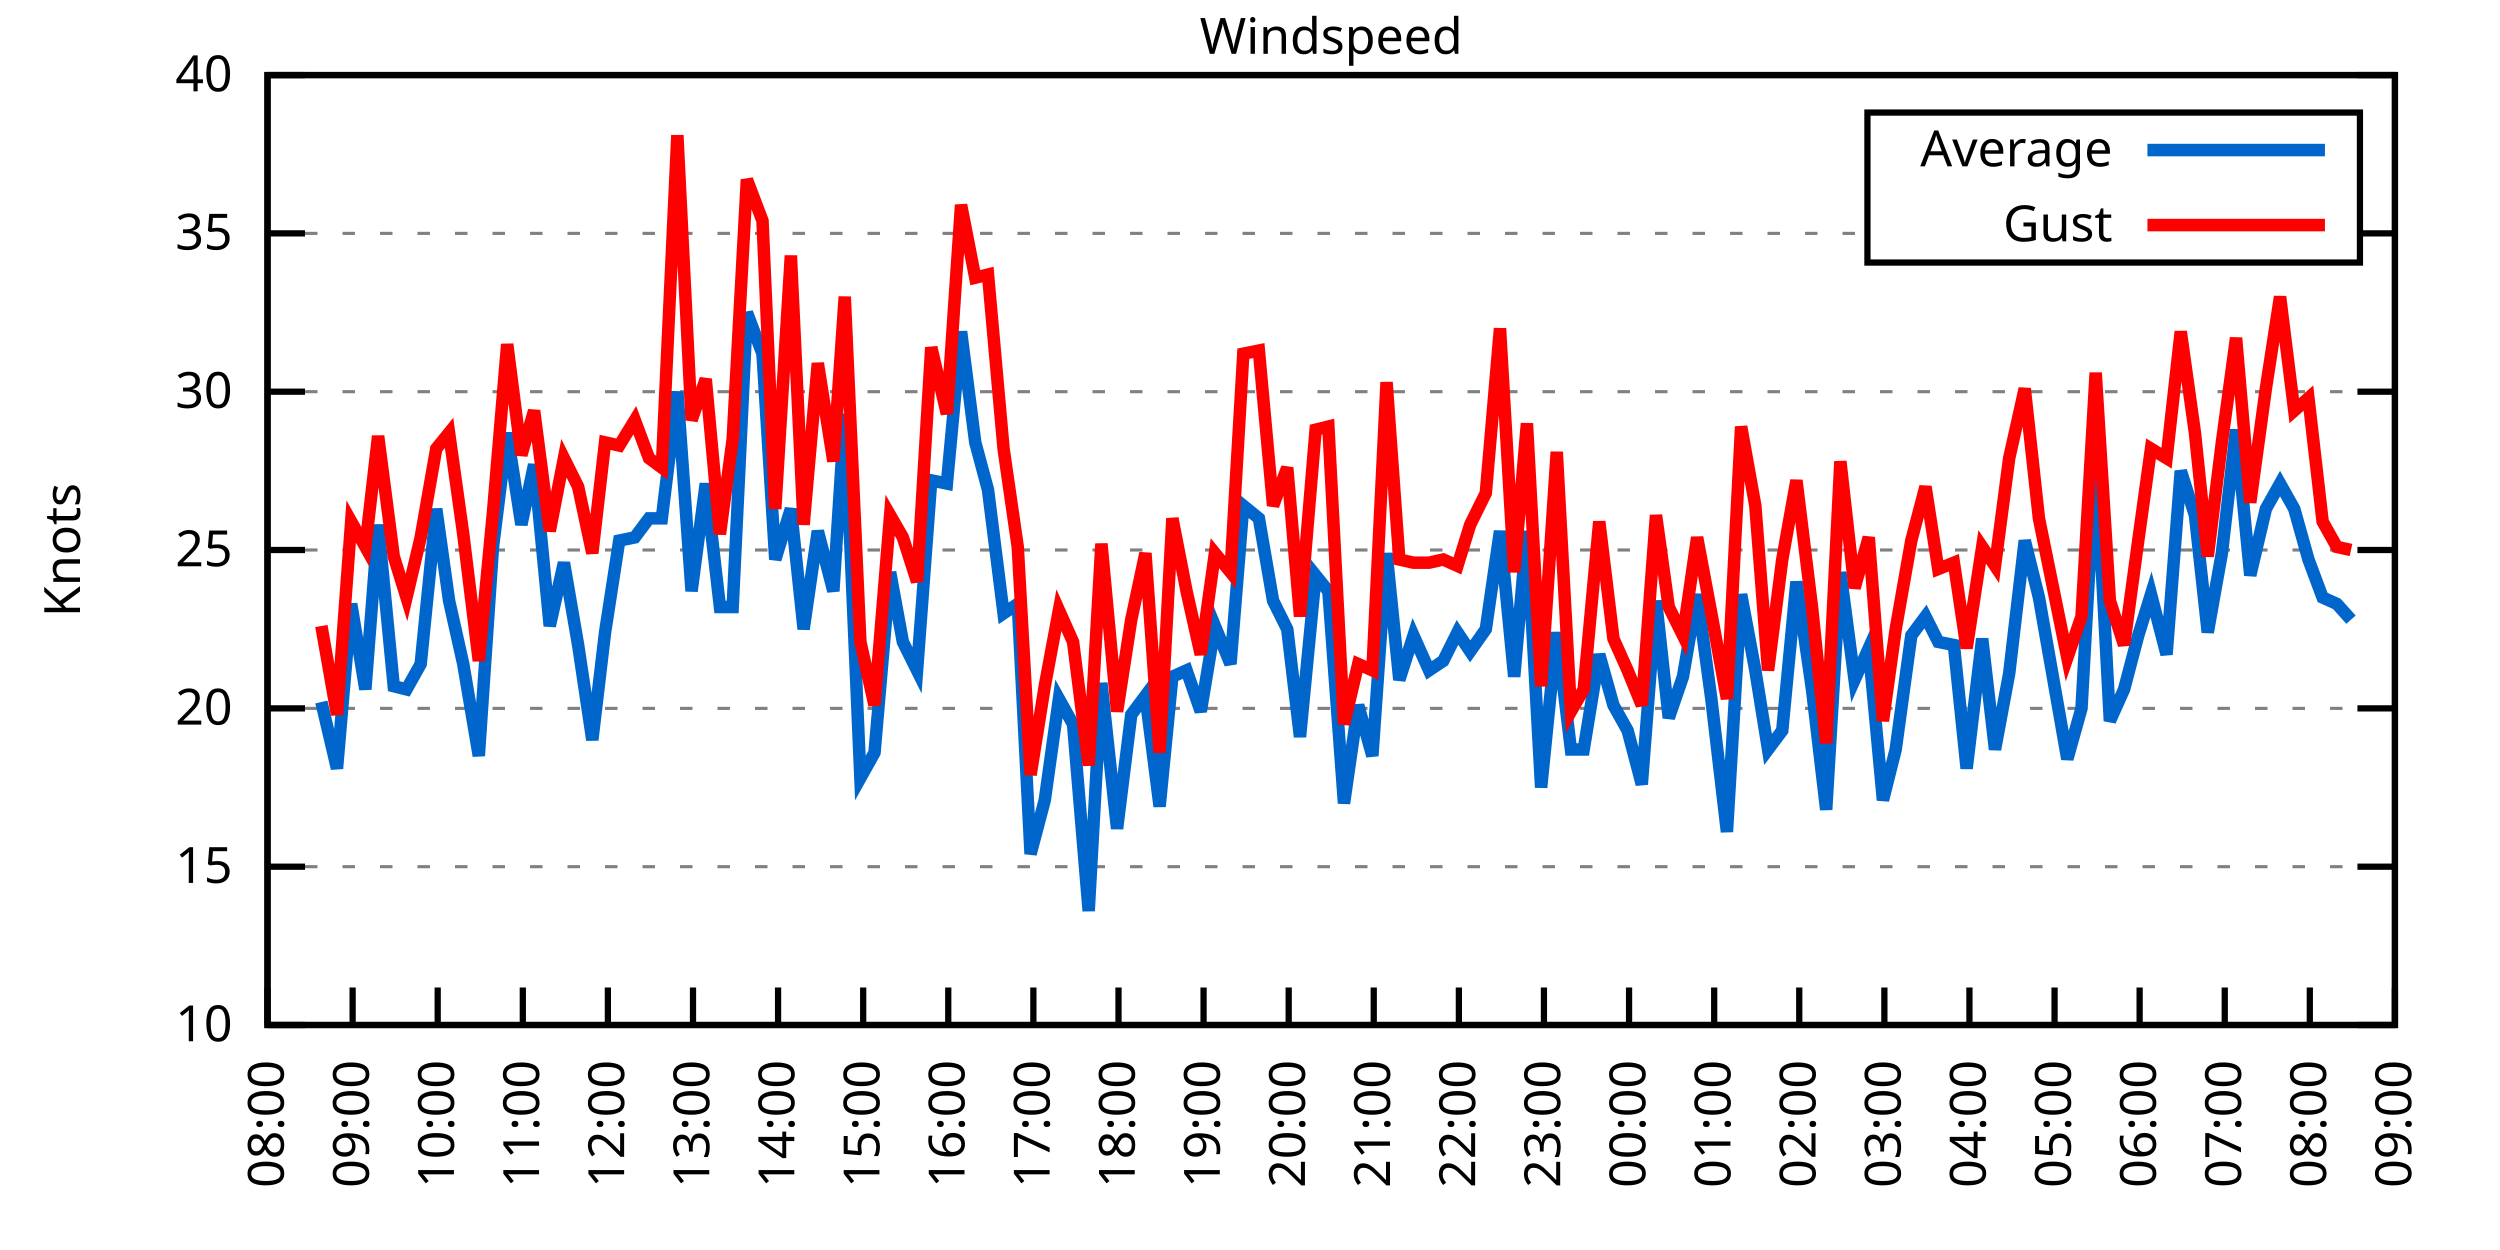
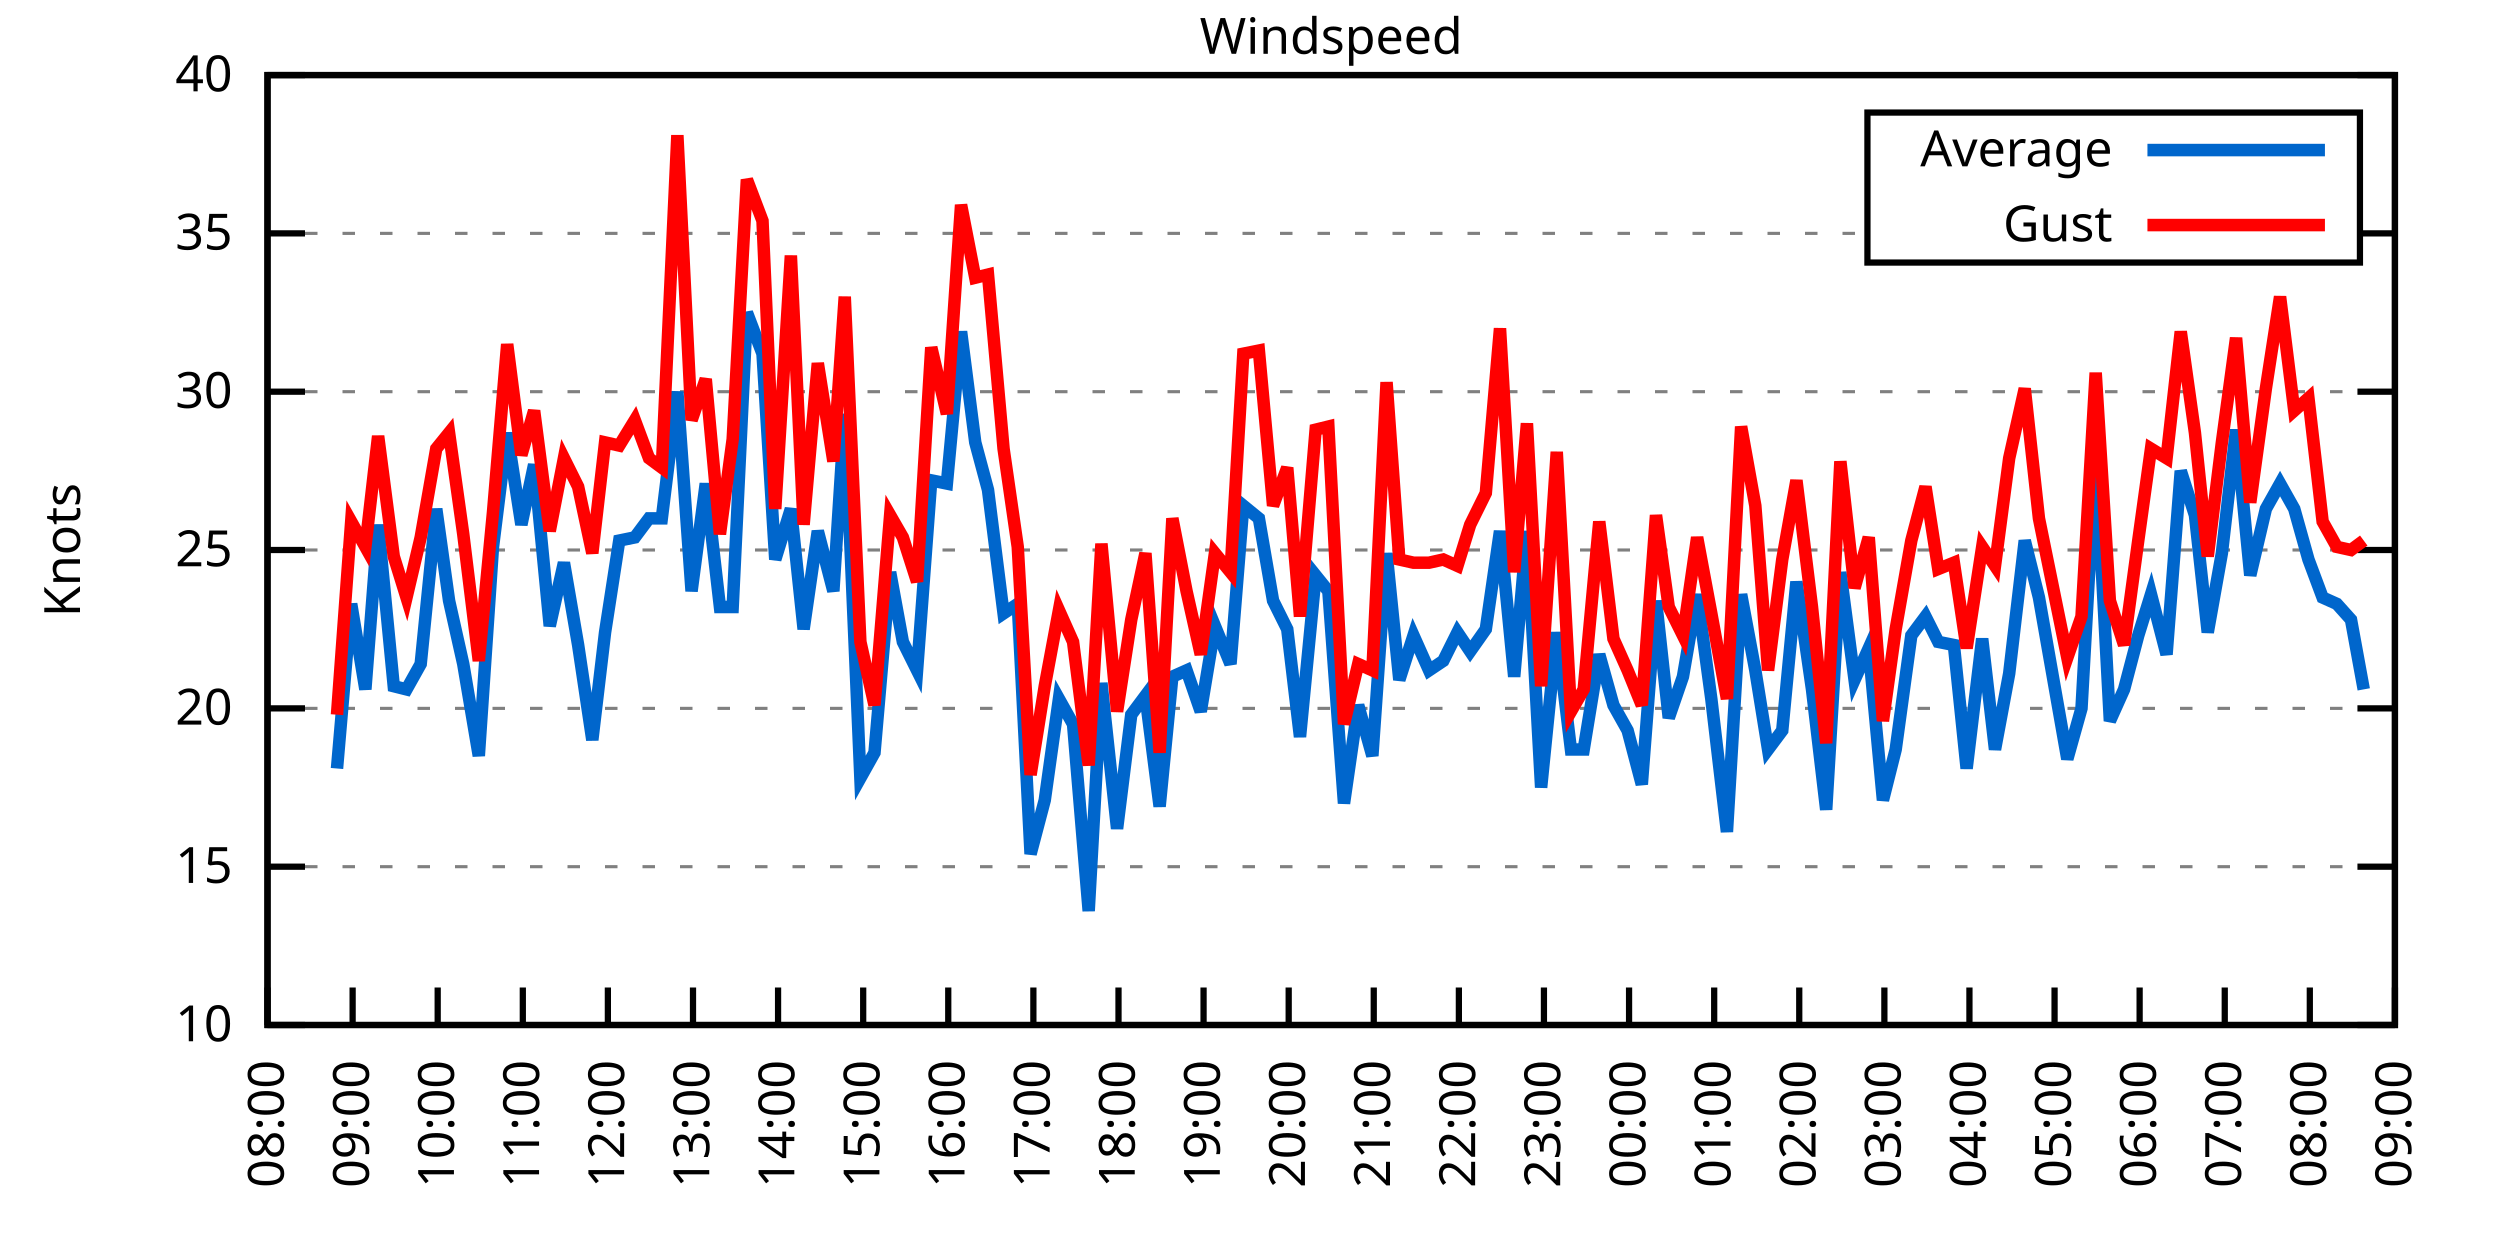
<svg xmlns="http://www.w3.org/2000/svg" xmlns:xlink="http://www.w3.org/1999/xlink" width="400" height="200" viewBox="0 0 400 200">
  <g id="gnuplot_canvas">
    <rect x="0" y="0" width="400" height="200" fill="none" />
    <defs>
      <circle id="gpDot" r="0.5" stroke-width="0.5" stroke="currentColor" />
      <path id="gpPt0" stroke-width="0.333" stroke="currentColor" d="M-1,0 h2 M0,-1 v2" />
      <path id="gpPt1" stroke-width="0.333" stroke="currentColor" d="M-1,-1 L1,1 M1,-1 L-1,1" />
      <path id="gpPt2" stroke-width="0.333" stroke="currentColor" d="M-1,0 L1,0 M0,-1 L0,1 M-1,-1 L1,1 M-1,1 L1,-1" />
      <rect id="gpPt3" stroke-width="0.333" stroke="currentColor" x="-1" y="-1" width="2" height="2" />
      <rect id="gpPt4" stroke-width="0.333" stroke="currentColor" fill="currentColor" x="-1" y="-1" width="2" height="2" />
      <circle id="gpPt5" stroke-width="0.333" stroke="currentColor" cx="0" cy="0" r="1" />
      <use xlink:href="#gpPt5" id="gpPt6" fill="currentColor" stroke="none" />
      <path id="gpPt7" stroke-width="0.333" stroke="currentColor" d="M0,-1.33 L-1.33,0.67 L1.33,0.67 z" />
      <use xlink:href="#gpPt7" id="gpPt8" fill="currentColor" stroke="none" />
      <use xlink:href="#gpPt7" id="gpPt9" stroke="currentColor" transform="rotate(180)" />
      <use xlink:href="#gpPt9" id="gpPt10" fill="currentColor" stroke="none" />
      <use xlink:href="#gpPt3" id="gpPt11" stroke="currentColor" transform="rotate(45)" />
      <use xlink:href="#gpPt11" id="gpPt12" fill="currentColor" stroke="none" />
      <path id="gpPt13" stroke-width="0.333" stroke="currentColor" d="M0,1.330 L1.265,0.411 L0.782,-1.067 L-0.782,-1.076 L-1.265,0.411 z" />
      <use xlink:href="#gpPt13" id="gpPt14" fill="currentColor" stroke="none" />
      <filter id="textbox" filterUnits="objectBoundingBox" x="0" y="0" height="1" width="1">
        <feFlood flood-color="white" flood-opacity="1" result="bgnd" />
        <feComposite in="SourceGraphic" in2="bgnd" operator="atop" />
      </filter>
      <filter id="greybox" filterUnits="objectBoundingBox" x="0" y="0" height="1" width="1">
        <feFlood flood-color="lightgrey" flood-opacity="1" result="grey" />
        <feComposite in="SourceGraphic" in2="grey" operator="atop" />
      </filter>
    </defs>
    <g fill="none" color="white" stroke="currentColor" stroke-width="1.00" stroke-linecap="butt" stroke-linejoin="miter">
</g>
    <g fill="none" color="black" stroke="currentColor" stroke-width="1.00" stroke-linecap="butt" stroke-linejoin="miter">
      <g stroke="none" shape-rendering="crispEdges">
        <polygon fill="rgb(255, 255, 255)" points="42.80,164.00 383.18,164.00 383.18,12.02 42.80,12.02 " />
      </g>
    </g>
    <g fill="none" color="black" stroke="currentColor" stroke-width="1.00" stroke-linecap="butt" stroke-linejoin="miter">
</g>
    <g fill="none" color="black" stroke="black" stroke-width="0.50" stroke-linecap="butt" stroke-linejoin="miter">
</g>
    <g fill="none" color="gray" stroke="currentColor" stroke-width="0.50" stroke-linecap="butt" stroke-linejoin="miter">
      <path stroke="gray" stroke-dasharray="2,4" class="gridline" d="M42.80,164.00 L383.19,164.00  " />
    </g>
    <g fill="none" color="gray" stroke="gray" stroke-width="1.00" stroke-linecap="butt" stroke-linejoin="miter">
</g>
    <g fill="none" color="black" stroke="currentColor" stroke-width="1.00" stroke-linecap="butt" stroke-linejoin="miter">
      <path stroke="black" d="M42.80,164.00 L48.80,164.00 M383.19,164.00 L377.19,164.00  " />
      <g transform="translate(37.20,166.60)" stroke="none" fill="black" font-family="Sans" font-size="8.00" text-anchor="end">
        <text>
          <tspan font-family="Sans"> 10</tspan>
        </text>
      </g>
    </g>
    <g fill="none" color="black" stroke="currentColor" stroke-width="1.00" stroke-linecap="butt" stroke-linejoin="miter">
</g>
    <g fill="none" color="black" stroke="black" stroke-width="0.50" stroke-linecap="butt" stroke-linejoin="miter">
</g>
    <g fill="none" color="gray" stroke="currentColor" stroke-width="0.50" stroke-linecap="butt" stroke-linejoin="miter">
      <path stroke="gray" stroke-dasharray="2,4" class="gridline" d="M42.80,138.67 L383.19,138.67  " />
    </g>
    <g fill="none" color="gray" stroke="gray" stroke-width="1.00" stroke-linecap="butt" stroke-linejoin="miter">
</g>
    <g fill="none" color="black" stroke="currentColor" stroke-width="1.00" stroke-linecap="butt" stroke-linejoin="miter">
      <path stroke="black" d="M42.80,138.67 L48.80,138.67 M383.19,138.67 L377.19,138.67  " />
      <g transform="translate(37.20,141.27)" stroke="none" fill="black" font-family="Sans" font-size="8.00" text-anchor="end">
        <text>
          <tspan font-family="Sans"> 15</tspan>
        </text>
      </g>
    </g>
    <g fill="none" color="black" stroke="currentColor" stroke-width="1.00" stroke-linecap="butt" stroke-linejoin="miter">
</g>
    <g fill="none" color="black" stroke="black" stroke-width="0.50" stroke-linecap="butt" stroke-linejoin="miter">
</g>
    <g fill="none" color="gray" stroke="currentColor" stroke-width="0.50" stroke-linecap="butt" stroke-linejoin="miter">
      <path stroke="gray" stroke-dasharray="2,4" class="gridline" d="M42.80,113.34 L383.19,113.34  " />
    </g>
    <g fill="none" color="gray" stroke="gray" stroke-width="1.00" stroke-linecap="butt" stroke-linejoin="miter">
</g>
    <g fill="none" color="black" stroke="currentColor" stroke-width="1.00" stroke-linecap="butt" stroke-linejoin="miter">
      <path stroke="black" d="M42.80,113.34 L48.80,113.34 M383.19,113.34 L377.19,113.34  " />
      <g transform="translate(37.20,115.94)" stroke="none" fill="black" font-family="Sans" font-size="8.00" text-anchor="end">
        <text>
          <tspan font-family="Sans"> 20</tspan>
        </text>
      </g>
    </g>
    <g fill="none" color="black" stroke="currentColor" stroke-width="1.00" stroke-linecap="butt" stroke-linejoin="miter">
</g>
    <g fill="none" color="black" stroke="black" stroke-width="0.50" stroke-linecap="butt" stroke-linejoin="miter">
</g>
    <g fill="none" color="gray" stroke="currentColor" stroke-width="0.50" stroke-linecap="butt" stroke-linejoin="miter">
      <path stroke="gray" stroke-dasharray="2,4" class="gridline" d="M42.80,88.00 L383.19,88.00  " />
    </g>
    <g fill="none" color="gray" stroke="gray" stroke-width="1.00" stroke-linecap="butt" stroke-linejoin="miter">
</g>
    <g fill="none" color="black" stroke="currentColor" stroke-width="1.00" stroke-linecap="butt" stroke-linejoin="miter">
      <path stroke="black" d="M42.80,88.00 L48.80,88.00 M383.19,88.00 L377.19,88.00  " />
      <g transform="translate(37.20,90.60)" stroke="none" fill="black" font-family="Sans" font-size="8.00" text-anchor="end">
        <text>
          <tspan font-family="Sans"> 25</tspan>
        </text>
      </g>
    </g>
    <g fill="none" color="black" stroke="currentColor" stroke-width="1.00" stroke-linecap="butt" stroke-linejoin="miter">
</g>
    <g fill="none" color="black" stroke="black" stroke-width="0.50" stroke-linecap="butt" stroke-linejoin="miter">
</g>
    <g fill="none" color="gray" stroke="currentColor" stroke-width="0.50" stroke-linecap="butt" stroke-linejoin="miter">
      <path stroke="gray" stroke-dasharray="2,4" class="gridline" d="M42.80,62.67 L383.19,62.67  " />
    </g>
    <g fill="none" color="gray" stroke="gray" stroke-width="1.00" stroke-linecap="butt" stroke-linejoin="miter">
</g>
    <g fill="none" color="black" stroke="currentColor" stroke-width="1.00" stroke-linecap="butt" stroke-linejoin="miter">
      <path stroke="black" d="M42.80,62.67 L48.80,62.67 M383.19,62.67 L377.19,62.67  " />
      <g transform="translate(37.20,65.27)" stroke="none" fill="black" font-family="Sans" font-size="8.00" text-anchor="end">
        <text>
          <tspan font-family="Sans"> 30</tspan>
        </text>
      </g>
    </g>
    <g fill="none" color="black" stroke="currentColor" stroke-width="1.00" stroke-linecap="butt" stroke-linejoin="miter">
</g>
    <g fill="none" color="black" stroke="black" stroke-width="0.50" stroke-linecap="butt" stroke-linejoin="miter">
</g>
    <g fill="none" color="gray" stroke="currentColor" stroke-width="0.50" stroke-linecap="butt" stroke-linejoin="miter">
      <path stroke="gray" stroke-dasharray="2,4" class="gridline" d="M42.80,37.34 L298.79,37.34 M377.59,37.34 L383.19,37.34  " />
    </g>
    <g fill="none" color="gray" stroke="gray" stroke-width="1.00" stroke-linecap="butt" stroke-linejoin="miter">
</g>
    <g fill="none" color="black" stroke="currentColor" stroke-width="1.00" stroke-linecap="butt" stroke-linejoin="miter">
      <path stroke="black" d="M42.80,37.34 L48.80,37.34 M383.19,37.34 L377.19,37.34  " />
      <g transform="translate(37.20,39.94)" stroke="none" fill="black" font-family="Sans" font-size="8.00" text-anchor="end">
        <text>
          <tspan font-family="Sans"> 35</tspan>
        </text>
      </g>
    </g>
    <g fill="none" color="black" stroke="currentColor" stroke-width="1.00" stroke-linecap="butt" stroke-linejoin="miter">
</g>
    <g fill="none" color="black" stroke="black" stroke-width="0.50" stroke-linecap="butt" stroke-linejoin="miter">
</g>
    <g fill="none" color="gray" stroke="currentColor" stroke-width="0.50" stroke-linecap="butt" stroke-linejoin="miter">
      <path stroke="gray" stroke-dasharray="2,4" class="gridline" d="M42.80,12.01 L383.19,12.01  " />
    </g>
    <g fill="none" color="gray" stroke="gray" stroke-width="1.00" stroke-linecap="butt" stroke-linejoin="miter">
</g>
    <g fill="none" color="black" stroke="currentColor" stroke-width="1.00" stroke-linecap="butt" stroke-linejoin="miter">
      <path stroke="black" d="M42.80,12.01 L48.80,12.01 M383.19,12.01 L377.19,12.01  " />
      <g transform="translate(37.20,14.61)" stroke="none" fill="black" font-family="Sans" font-size="8.00" text-anchor="end">
        <text>
          <tspan font-family="Sans"> 40</tspan>
        </text>
      </g>
    </g>
    <g fill="none" color="black" stroke="currentColor" stroke-width="1.00" stroke-linecap="butt" stroke-linejoin="miter">
      <path stroke="black" d="M42.80,164.00 L42.80,158.00  " />
      <g transform="translate(45.40,169.60) rotate(270.00)" stroke="none" fill="black" font-family="Sans" font-size="8.00" text-anchor="end">
        <text>
          <tspan font-family="Sans">08:00</tspan>
        </text>
      </g>
    </g>
    <g fill="none" color="black" stroke="currentColor" stroke-width="1.00" stroke-linecap="butt" stroke-linejoin="miter">
      <path stroke="black" d="M56.42,164.00 L56.42,158.00  " />
      <g transform="translate(59.02,169.60) rotate(270.00)" stroke="none" fill="black" font-family="Sans" font-size="8.00" text-anchor="end">
        <text>
          <tspan font-family="Sans">09:00</tspan>
        </text>
      </g>
    </g>
    <g fill="none" color="black" stroke="currentColor" stroke-width="1.00" stroke-linecap="butt" stroke-linejoin="miter">
      <path stroke="black" d="M70.03,164.00 L70.03,158.00  " />
      <g transform="translate(72.63,169.60) rotate(270.00)" stroke="none" fill="black" font-family="Sans" font-size="8.00" text-anchor="end">
        <text>
          <tspan font-family="Sans">10:00</tspan>
        </text>
      </g>
    </g>
    <g fill="none" color="black" stroke="currentColor" stroke-width="1.00" stroke-linecap="butt" stroke-linejoin="miter">
      <path stroke="black" d="M83.65,164.00 L83.65,158.00  " />
      <g transform="translate(86.25,169.60) rotate(270.00)" stroke="none" fill="black" font-family="Sans" font-size="8.00" text-anchor="end">
        <text>
          <tspan font-family="Sans">11:00</tspan>
        </text>
      </g>
    </g>
    <g fill="none" color="black" stroke="currentColor" stroke-width="1.00" stroke-linecap="butt" stroke-linejoin="miter">
      <path stroke="black" d="M97.26,164.00 L97.26,158.00  " />
      <g transform="translate(99.86,169.60) rotate(270.00)" stroke="none" fill="black" font-family="Sans" font-size="8.00" text-anchor="end">
        <text>
          <tspan font-family="Sans">12:00</tspan>
        </text>
      </g>
    </g>
    <g fill="none" color="black" stroke="currentColor" stroke-width="1.00" stroke-linecap="butt" stroke-linejoin="miter">
      <path stroke="black" d="M110.88,164.00 L110.88,158.00  " />
      <g transform="translate(113.48,169.60) rotate(270.00)" stroke="none" fill="black" font-family="Sans" font-size="8.00" text-anchor="end">
        <text>
          <tspan font-family="Sans">13:00</tspan>
        </text>
      </g>
    </g>
    <g fill="none" color="black" stroke="currentColor" stroke-width="1.00" stroke-linecap="butt" stroke-linejoin="miter">
      <path stroke="black" d="M124.49,164.00 L124.49,158.00  " />
      <g transform="translate(127.09,169.60) rotate(270.00)" stroke="none" fill="black" font-family="Sans" font-size="8.00" text-anchor="end">
        <text>
          <tspan font-family="Sans">14:00</tspan>
        </text>
      </g>
    </g>
    <g fill="none" color="black" stroke="currentColor" stroke-width="1.00" stroke-linecap="butt" stroke-linejoin="miter">
      <path stroke="black" d="M138.11,164.00 L138.11,158.00  " />
      <g transform="translate(140.71,169.60) rotate(270.00)" stroke="none" fill="black" font-family="Sans" font-size="8.00" text-anchor="end">
        <text>
          <tspan font-family="Sans">15:00</tspan>
        </text>
      </g>
    </g>
    <g fill="none" color="black" stroke="currentColor" stroke-width="1.00" stroke-linecap="butt" stroke-linejoin="miter">
      <path stroke="black" d="M151.72,164.00 L151.72,158.00  " />
      <g transform="translate(154.32,169.60) rotate(270.00)" stroke="none" fill="black" font-family="Sans" font-size="8.00" text-anchor="end">
        <text>
          <tspan font-family="Sans">16:00</tspan>
        </text>
      </g>
    </g>
    <g fill="none" color="black" stroke="currentColor" stroke-width="1.00" stroke-linecap="butt" stroke-linejoin="miter">
      <path stroke="black" d="M165.34,164.00 L165.34,158.00  " />
      <g transform="translate(167.94,169.60) rotate(270.00)" stroke="none" fill="black" font-family="Sans" font-size="8.00" text-anchor="end">
        <text>
          <tspan font-family="Sans">17:00</tspan>
        </text>
      </g>
    </g>
    <g fill="none" color="black" stroke="currentColor" stroke-width="1.00" stroke-linecap="butt" stroke-linejoin="miter">
      <path stroke="black" d="M178.96,164.00 L178.96,158.00  " />
      <g transform="translate(181.56,169.60) rotate(270.00)" stroke="none" fill="black" font-family="Sans" font-size="8.00" text-anchor="end">
        <text>
          <tspan font-family="Sans">18:00</tspan>
        </text>
      </g>
    </g>
    <g fill="none" color="black" stroke="currentColor" stroke-width="1.00" stroke-linecap="butt" stroke-linejoin="miter">
      <path stroke="black" d="M192.57,164.00 L192.57,158.00  " />
      <g transform="translate(195.17,169.60) rotate(270.00)" stroke="none" fill="black" font-family="Sans" font-size="8.00" text-anchor="end">
        <text>
          <tspan font-family="Sans">19:00</tspan>
        </text>
      </g>
    </g>
    <g fill="none" color="black" stroke="currentColor" stroke-width="1.00" stroke-linecap="butt" stroke-linejoin="miter">
      <path stroke="black" d="M206.19,164.00 L206.19,158.00  " />
      <g transform="translate(208.79,169.60) rotate(270.00)" stroke="none" fill="black" font-family="Sans" font-size="8.00" text-anchor="end">
        <text>
          <tspan font-family="Sans">20:00</tspan>
        </text>
      </g>
    </g>
    <g fill="none" color="black" stroke="currentColor" stroke-width="1.00" stroke-linecap="butt" stroke-linejoin="miter">
      <path stroke="black" d="M219.80,164.00 L219.80,158.00  " />
      <g transform="translate(222.40,169.60) rotate(270.00)" stroke="none" fill="black" font-family="Sans" font-size="8.00" text-anchor="end">
        <text>
          <tspan font-family="Sans">21:00</tspan>
        </text>
      </g>
    </g>
    <g fill="none" color="black" stroke="currentColor" stroke-width="1.00" stroke-linecap="butt" stroke-linejoin="miter">
      <path stroke="black" d="M233.42,164.00 L233.42,158.00  " />
      <g transform="translate(236.02,169.60) rotate(270.00)" stroke="none" fill="black" font-family="Sans" font-size="8.00" text-anchor="end">
        <text>
          <tspan font-family="Sans">22:00</tspan>
        </text>
      </g>
    </g>
    <g fill="none" color="black" stroke="currentColor" stroke-width="1.00" stroke-linecap="butt" stroke-linejoin="miter">
      <path stroke="black" d="M247.03,164.00 L247.03,158.00  " />
      <g transform="translate(249.63,169.60) rotate(270.00)" stroke="none" fill="black" font-family="Sans" font-size="8.00" text-anchor="end">
        <text>
          <tspan font-family="Sans">23:00</tspan>
        </text>
      </g>
    </g>
    <g fill="none" color="black" stroke="currentColor" stroke-width="1.00" stroke-linecap="butt" stroke-linejoin="miter">
      <path stroke="black" d="M260.65,164.00 L260.65,158.00  " />
      <g transform="translate(263.25,169.60) rotate(270.00)" stroke="none" fill="black" font-family="Sans" font-size="8.00" text-anchor="end">
        <text>
          <tspan font-family="Sans">00:00</tspan>
        </text>
      </g>
    </g>
    <g fill="none" color="black" stroke="currentColor" stroke-width="1.00" stroke-linecap="butt" stroke-linejoin="miter">
      <path stroke="black" d="M274.27,164.00 L274.27,158.00  " />
      <g transform="translate(276.87,169.60) rotate(270.00)" stroke="none" fill="black" font-family="Sans" font-size="8.00" text-anchor="end">
        <text>
          <tspan font-family="Sans">01:00</tspan>
        </text>
      </g>
    </g>
    <g fill="none" color="black" stroke="currentColor" stroke-width="1.00" stroke-linecap="butt" stroke-linejoin="miter">
      <path stroke="black" d="M287.88,164.00 L287.88,158.00  " />
      <g transform="translate(290.48,169.60) rotate(270.00)" stroke="none" fill="black" font-family="Sans" font-size="8.00" text-anchor="end">
        <text>
          <tspan font-family="Sans">02:00</tspan>
        </text>
      </g>
    </g>
    <g fill="none" color="black" stroke="currentColor" stroke-width="1.00" stroke-linecap="butt" stroke-linejoin="miter">
      <path stroke="black" d="M301.50,164.00 L301.50,158.00  " />
      <g transform="translate(304.10,169.60) rotate(270.00)" stroke="none" fill="black" font-family="Sans" font-size="8.00" text-anchor="end">
        <text>
          <tspan font-family="Sans">03:00</tspan>
        </text>
      </g>
    </g>
    <g fill="none" color="black" stroke="currentColor" stroke-width="1.00" stroke-linecap="butt" stroke-linejoin="miter">
      <path stroke="black" d="M315.11,164.00 L315.11,158.00  " />
      <g transform="translate(317.71,169.60) rotate(270.00)" stroke="none" fill="black" font-family="Sans" font-size="8.00" text-anchor="end">
        <text>
          <tspan font-family="Sans">04:00</tspan>
        </text>
      </g>
    </g>
    <g fill="none" color="black" stroke="currentColor" stroke-width="1.00" stroke-linecap="butt" stroke-linejoin="miter">
      <path stroke="black" d="M328.73,164.00 L328.73,158.00  " />
      <g transform="translate(331.33,169.60) rotate(270.00)" stroke="none" fill="black" font-family="Sans" font-size="8.00" text-anchor="end">
        <text>
          <tspan font-family="Sans">05:00</tspan>
        </text>
      </g>
    </g>
    <g fill="none" color="black" stroke="currentColor" stroke-width="1.00" stroke-linecap="butt" stroke-linejoin="miter">
      <path stroke="black" d="M342.34,164.00 L342.34,158.00  " />
      <g transform="translate(344.94,169.60) rotate(270.00)" stroke="none" fill="black" font-family="Sans" font-size="8.00" text-anchor="end">
        <text>
          <tspan font-family="Sans">06:00</tspan>
        </text>
      </g>
    </g>
    <g fill="none" color="black" stroke="currentColor" stroke-width="1.00" stroke-linecap="butt" stroke-linejoin="miter">
      <path stroke="black" d="M355.96,164.00 L355.96,158.00  " />
      <g transform="translate(358.56,169.60) rotate(270.00)" stroke="none" fill="black" font-family="Sans" font-size="8.00" text-anchor="end">
        <text>
          <tspan font-family="Sans">07:00</tspan>
        </text>
      </g>
    </g>
    <g fill="none" color="black" stroke="currentColor" stroke-width="1.00" stroke-linecap="butt" stroke-linejoin="miter">
      <path stroke="black" d="M369.57,164.00 L369.57,158.00  " />
      <g transform="translate(372.17,169.60) rotate(270.00)" stroke="none" fill="black" font-family="Sans" font-size="8.00" text-anchor="end">
        <text>
          <tspan font-family="Sans">08:00</tspan>
        </text>
      </g>
    </g>
    <g fill="none" color="black" stroke="currentColor" stroke-width="1.00" stroke-linecap="butt" stroke-linejoin="miter">
      <path stroke="black" d="M383.19,164.00 L383.19,158.00  " />
      <g transform="translate(385.79,169.60) rotate(270.00)" stroke="none" fill="black" font-family="Sans" font-size="8.00" text-anchor="end">
        <text>
          <tspan font-family="Sans">09:00</tspan>
        </text>
      </g>
    </g>
    <g fill="none" color="black" stroke="currentColor" stroke-width="1.00" stroke-linecap="butt" stroke-linejoin="miter">
</g>
    <g fill="none" color="black" stroke="currentColor" stroke-width="1.00" stroke-linecap="butt" stroke-linejoin="miter">
      <path stroke="black" d="M42.80,12.01 L42.80,164.00 L383.19,164.00 L383.19,12.01 L42.80,12.01 Z  " />
    </g>
    <g fill="none" color="black" stroke="currentColor" stroke-width="1.00" stroke-linecap="butt" stroke-linejoin="miter">
</g>
    <g fill="none" color="black" stroke="currentColor" stroke-width="1.00" stroke-linecap="butt" stroke-linejoin="miter">
      <path stroke="black" d="M298.79,42.01 L298.79,18.01 L377.59,18.01 L377.59,42.01 L298.79,42.01 Z  " />
    </g>
    <g id="Windspeed_plot_1">
      <g fill="none" color="white" stroke="black" stroke-width="2.00" stroke-linecap="butt" stroke-linejoin="miter">
</g>
      <g fill="none" color="black" stroke="currentColor" stroke-width="2.00" stroke-linecap="butt" stroke-linejoin="miter">
        <g transform="translate(337.99,26.61)" stroke="none" fill="black" font-family="Sans" font-size="8.00" text-anchor="end">
          <text>
            <tspan font-family="Sans">Average</tspan>
          </text>
        </g>
      </g>
      <g fill="none" color="black" stroke="currentColor" stroke-width="2.00" stroke-linecap="butt" stroke-linejoin="miter">
-         <path stroke="rgb(  0, 102, 204)" d="M343.59,24.01 L371.99,24.01 M51.42,112.32 L53.92,122.96 L56.19,96.62 L58.46,110.30 L60.50,83.95 L63.00,109.79   L65.04,110.30 L67.31,106.24 L69.80,81.42 L71.85,96.11 L74.12,106.24 L76.61,120.94 L78.88,87.50 L81.15,69.26   L83.42,83.95 L85.46,74.33 L87.96,100.16 L90.23,90.03 L92.50,103.20 L94.77,118.40 L96.81,101.18 L99.08,86.49   L101.57,85.98 L103.84,82.94 L105.89,82.94 L108.38,62.67 L110.65,94.59 L112.92,77.37 L115.19,97.12 L117.23,97.12   L119.50,50.01 L122.00,56.59 L124.04,89.52 L126.54,81.42 L128.58,100.67 L130.85,84.97 L133.34,94.59 L135.16,66.22   L137.66,124.48 L139.92,120.43 L142.42,91.55 L144.46,102.70 L146.73,107.26 L149.00,76.86 L151.50,77.37 L153.77,53.05   L156.04,70.78 L158.08,78.38 L160.57,98.14 L162.84,96.62 L164.89,136.64 L167.16,128.03 L169.43,111.82 L171.69,115.87   L174.19,145.76 L176.23,109.28 L178.73,132.59 L181.00,114.35 L183.27,111.31 L185.54,129.04 L187.58,108.27 L189.85,107.26   L192.12,113.84 L194.39,100.16 L196.88,106.24 L198.93,80.91 L201.42,82.94 L203.69,96.11 L205.96,100.67 L208.00,117.90   L210.50,92.06 L212.54,94.59 L215.04,128.54 L217.31,112.83 L219.58,120.94 L221.85,88.51 L223.89,108.78 L226.16,101.68   L228.65,107.26 L230.92,105.74 L233.19,101.18 L235.23,104.22 L237.73,100.67 L240.00,84.97 L242.27,108.27 L244.31,84.97   L246.58,126.00 L249.08,101.18 L251.35,119.92 L253.39,119.92 L255.88,104.72 L258.15,112.83 L260.42,116.88 L262.69,125.50   L264.96,96.11 L267.00,114.86 L269.27,108.27 L271.54,95.10 L273.81,111.82 L276.31,133.10 L278.58,95.10 L280.85,107.26   L282.89,119.92 L285.16,116.88 L287.43,93.07 L289.92,110.30 L292.19,129.55 L294.46,91.55 L296.73,108.78 L299.00,103.71   L301.27,128.03 L303.31,119.92 L305.81,101.68 L308.08,98.64 L310.12,102.70 L312.62,103.20 L314.66,122.96 L317.15,102.19   L319.20,119.92 L321.47,107.76 L323.96,86.49 L326.23,95.60 L330.77,121.44 L333.04,113.34 L335.31,72.81 L337.58,115.36   L339.85,110.30 L342.12,101.68 L344.16,95.10 L346.65,104.72 L348.92,75.34 L351.19,82.43 L353.24,101.18 L355.50,88.51   L357.77,68.75 L360.04,92.06 L362.54,81.42 L364.81,77.37 L367.08,81.42 L369.35,89.52 L371.62,95.60 L373.89,96.62   L376.16,99.15  " />
+         <path stroke="rgb(  0, 102, 204)" d="M343.59,24.01 L371.99,24.01 M53.92,122.96 L56.19,96.62 L58.46,110.30 L60.50,83.95 L63.00,109.79 L65.04,110.30   L67.31,106.24 L69.80,81.42 L71.85,96.11 L74.12,106.24 L76.61,120.94 L78.88,87.50 L81.15,69.26 L83.42,83.95   L85.46,74.33 L87.96,100.16 L90.23,90.03 L92.50,103.20 L94.77,118.40 L96.81,101.18 L99.08,86.49 L101.57,85.98   L103.84,82.94 L105.89,82.94 L108.38,62.67 L110.65,94.59 L112.92,77.37 L115.19,97.12 L117.23,97.12 L119.50,50.01   L122.00,56.59 L124.04,89.52 L126.54,81.42 L128.58,100.67 L130.85,84.97 L133.34,94.59 L135.16,66.22 L137.66,124.48   L139.92,120.43 L142.42,91.55 L144.46,102.70 L146.73,107.26 L149.00,76.86 L151.50,77.37 L153.77,53.05 L156.04,70.78   L158.08,78.38 L160.57,98.14 L162.84,96.62 L164.89,136.64 L167.16,128.03 L169.43,111.82 L171.69,115.87 L174.19,145.76   L176.23,109.28 L178.73,132.59 L181.00,114.35 L183.27,111.31 L185.54,129.04 L187.58,108.27 L189.85,107.26 L192.12,113.84   L194.39,100.16 L196.88,106.24 L198.93,80.91 L201.42,82.94 L203.69,96.11 L205.96,100.67 L208.00,117.90 L210.50,92.06   L212.54,94.59 L215.04,128.54 L217.31,112.83 L219.58,120.94 L221.85,88.51 L223.89,108.78 L226.16,101.68 L228.65,107.26   L230.92,105.74 L233.19,101.18 L235.23,104.22 L237.73,100.67 L240.00,84.97 L242.27,108.27 L244.31,84.97 L246.58,126.00   L249.08,101.18 L251.35,119.92 L253.39,119.92 L255.88,104.72 L258.15,112.83 L260.42,116.88 L262.69,125.50 L264.96,96.11   L267.00,114.86 L269.27,108.27 L271.54,95.10 L273.81,111.82 L276.31,133.10 L278.58,95.10 L280.85,107.26 L282.89,119.92   L285.16,116.88 L287.43,93.07 L289.92,110.30 L292.19,129.55 L294.46,91.55 L296.73,108.78 L299.00,103.71 L301.27,128.03   L303.31,119.92 L305.81,101.68 L308.08,98.64 L310.12,102.70 L312.62,103.20 L314.66,122.96 L317.15,102.19 L319.20,119.92   L321.47,107.76 L323.96,86.49 L326.23,95.60 L330.77,121.44 L333.04,113.34 L335.31,72.81 L337.58,115.36 L339.85,110.30   L342.12,101.68 L344.16,95.10 L346.65,104.72 L348.92,75.34 L351.19,82.43 L353.24,101.18 L355.50,88.51 L357.77,68.75   L360.04,92.06 L362.54,81.42 L364.81,77.37 L367.08,81.42 L369.35,89.52 L371.62,95.60 L373.89,96.62 L376.16,99.15   L378.20,110.30  " />
      </g>
    </g>
    <g id="Windspeed_plot_2">
      <g fill="none" color="black" stroke="currentColor" stroke-width="2.00" stroke-linecap="butt" stroke-linejoin="miter">
        <g transform="translate(337.99,38.61)" stroke="none" fill="black" font-family="Sans" font-size="8.00" text-anchor="end">
          <text>
            <tspan font-family="Sans">Gust</tspan>
          </text>
        </g>
      </g>
      <g fill="none" color="black" stroke="currentColor" stroke-width="2.00" stroke-linecap="butt" stroke-linejoin="miter">
-         <path stroke="rgb(255,   0,   0)" d="M343.59,36.01 L371.99,36.01 M51.42,100.16 L53.92,114.35 L56.19,83.45 L58.46,87.50 L60.50,69.77 L63.00,89.02   L65.04,95.60 L67.31,85.98 L69.80,71.79 L71.85,69.26 L74.12,85.47 L76.61,105.74 L78.88,81.93 L81.15,55.07   L83.42,72.81 L85.46,65.71 L87.96,84.97 L90.23,73.31 L92.50,77.87 L94.77,88.51 L96.81,70.78 L99.08,71.29   L101.57,67.23 L103.84,73.31 L105.89,74.83 L108.38,21.64 L110.65,67.23 L112.92,60.65 L115.19,85.47 L117.23,70.27   L119.50,28.73 L122.00,35.32 L124.04,81.42 L126.54,40.89 L128.58,83.95 L130.85,58.11 L133.34,73.82 L135.16,47.47   L137.66,102.70 L139.92,112.83 L142.42,82.43 L144.46,85.98 L146.73,93.07 L149.00,55.58 L151.50,66.22 L153.77,32.78   L156.04,44.43 L158.08,43.93 L160.57,71.79 L162.84,87.50 L164.89,123.98 L167.16,109.79 L169.43,97.63 L171.69,102.70   L174.19,122.46 L176.23,86.99 L178.73,113.84 L181.00,99.15 L183.27,88.51 L185.54,120.43 L187.58,82.94 L189.85,94.59   L192.12,104.72 L194.39,88.51 L196.88,91.55 L198.93,56.59 L201.42,56.09 L203.69,80.91 L205.96,74.83 L208.00,98.64   L210.50,68.75 L212.54,68.25 L215.04,115.87 L217.31,106.24 L219.58,107.26 L221.85,61.15 L223.89,89.52 L226.16,90.03   L228.65,90.03 L230.92,89.52 L233.19,90.54 L235.23,83.95 L237.73,78.89 L240.00,52.54 L242.27,91.55 L244.31,67.74   L246.58,109.79 L249.08,72.30 L251.35,113.84 L253.39,110.30 L255.88,83.45 L258.15,102.19 L260.42,107.26 L262.69,112.83   L264.96,82.43 L267.00,97.12 L269.27,101.68 L271.54,85.98 L273.81,98.14 L276.31,111.82 L278.58,68.25 L280.85,80.91   L282.89,107.26 L285.16,89.52 L287.43,76.86 L289.92,97.12 L292.19,118.91 L294.46,73.82 L296.73,94.08 L299.00,85.98   L301.27,115.36 L303.31,100.67 L305.81,86.49 L308.08,77.87 L310.12,91.04 L312.62,90.03 L314.66,103.71 L317.15,87.50   L319.20,90.54 L321.47,73.31 L323.96,62.17 L326.23,82.94 L330.77,105.23 L333.04,98.64 L335.31,59.63 L337.58,96.11   L339.85,103.20 L342.12,86.49 L344.16,71.79 L346.65,73.31 L348.92,53.05 L351.19,69.26 L353.24,89.02 L355.50,70.78   L357.77,54.06 L360.04,80.41 L362.54,62.17 L364.81,47.47 L367.08,65.71 L369.35,63.69 L371.62,83.45 L373.89,87.50   L376.16,88.00  " />
+         <path stroke="rgb(255,   0,   0)" d="M343.59,36.01 L371.99,36.01 M53.92,114.35 L56.19,83.45 L58.46,87.50 L60.50,69.77 L63.00,89.02 L65.04,95.60   L67.31,85.98 L69.80,71.79 L71.85,69.26 L74.12,85.47 L76.61,105.74 L78.88,81.93 L81.15,55.07 L83.42,72.81   L85.46,65.71 L87.96,84.97 L90.23,73.31 L92.50,77.87 L94.77,88.51 L96.81,70.78 L99.08,71.29 L101.57,67.23   L103.84,73.31 L105.89,74.83 L108.38,21.64 L110.65,67.23 L112.92,60.65 L115.19,85.47 L117.23,70.27 L119.50,28.73   L122.00,35.32 L124.04,81.42 L126.54,40.89 L128.58,83.95 L130.85,58.11 L133.34,73.82 L135.16,47.47 L137.66,102.70   L139.92,112.83 L142.42,82.43 L144.46,85.98 L146.73,93.07 L149.00,55.58 L151.50,66.22 L153.77,32.78 L156.04,44.43   L158.08,43.93 L160.57,71.79 L162.84,87.50 L164.89,123.98 L167.16,109.79 L169.43,97.63 L171.69,102.70 L174.19,122.46   L176.23,86.99 L178.73,113.84 L181.00,99.15 L183.27,88.51 L185.54,120.43 L187.58,82.94 L189.85,94.59 L192.12,104.72   L194.39,88.51 L196.88,91.55 L198.93,56.59 L201.42,56.09 L203.69,80.91 L205.96,74.83 L208.00,98.64 L210.50,68.75   L212.54,68.25 L215.04,115.87 L217.31,106.24 L219.58,107.26 L221.85,61.15 L223.89,89.52 L226.16,90.03 L228.65,90.03   L230.92,89.52 L233.19,90.54 L235.23,83.95 L237.73,78.89 L240.00,52.54 L242.27,91.55 L244.31,67.74 L246.58,109.79   L249.08,72.30 L251.35,113.84 L253.39,110.30 L255.88,83.45 L258.15,102.19 L260.42,107.26 L262.69,112.83 L264.96,82.43   L267.00,97.12 L269.27,101.68 L271.54,85.98 L273.81,98.14 L276.31,111.82 L278.58,68.25 L280.85,80.91 L282.89,107.26   L285.16,89.52 L287.43,76.86 L289.92,97.12 L292.19,118.91 L294.46,73.82 L296.73,94.08 L299.00,85.98 L301.27,115.36   L303.31,100.67 L305.81,86.49 L308.08,77.87 L310.12,91.04 L312.62,90.03 L314.66,103.71 L317.15,87.50 L319.20,90.54   L321.47,73.31 L323.96,62.17 L326.23,82.94 L330.77,105.23 L333.04,98.64 L335.31,59.63 L337.58,96.11 L339.85,103.20   L342.12,86.49 L344.16,71.79 L346.65,73.31 L348.92,53.05 L351.19,69.26 L353.24,89.02 L355.50,70.78 L357.77,54.06   L360.04,80.41 L362.54,62.17 L364.81,47.47 L367.08,65.71 L369.35,63.69 L371.62,83.45 L373.89,87.50 L376.16,88.00   L378.20,86.49  " />
      </g>
    </g>
    <g fill="none" color="black" stroke="currentColor" stroke-width="2.00" stroke-linecap="butt" stroke-linejoin="miter">
</g>
    <g fill="none" color="black" stroke="black" stroke-width="1.00" stroke-linecap="butt" stroke-linejoin="miter">
</g>
    <g fill="none" color="black" stroke="currentColor" stroke-width="1.00" stroke-linecap="butt" stroke-linejoin="miter">
      <path stroke="black" d="M42.80,12.01 L42.80,164.00 L383.19,164.00 L383.19,12.01 L42.80,12.01 Z  " />
      <g transform="translate(12.80,88.01) rotate(270.00)" stroke="none" fill="black" font-family="Sans" font-size="8.00" text-anchor="middle">
        <text>
          <tspan font-family="Sans">Knots</tspan>
        </text>
      </g>
    </g>
    <g fill="none" color="black" stroke="currentColor" stroke-width="1.00" stroke-linecap="butt" stroke-linejoin="miter">
</g>
    <g fill="none" color="black" stroke="currentColor" stroke-width="1.00" stroke-linecap="butt" stroke-linejoin="miter">
      <g transform="translate(212.99,8.61)" stroke="none" fill="black" font-family="Sans" font-size="8.00" text-anchor="middle">
        <text>
          <tspan font-family="Sans">Windspeed</tspan>
        </text>
      </g>
    </g>
    <g fill="none" color="black" stroke="currentColor" stroke-width="1.00" stroke-linecap="butt" stroke-linejoin="miter">
</g>
  </g>
</svg>
